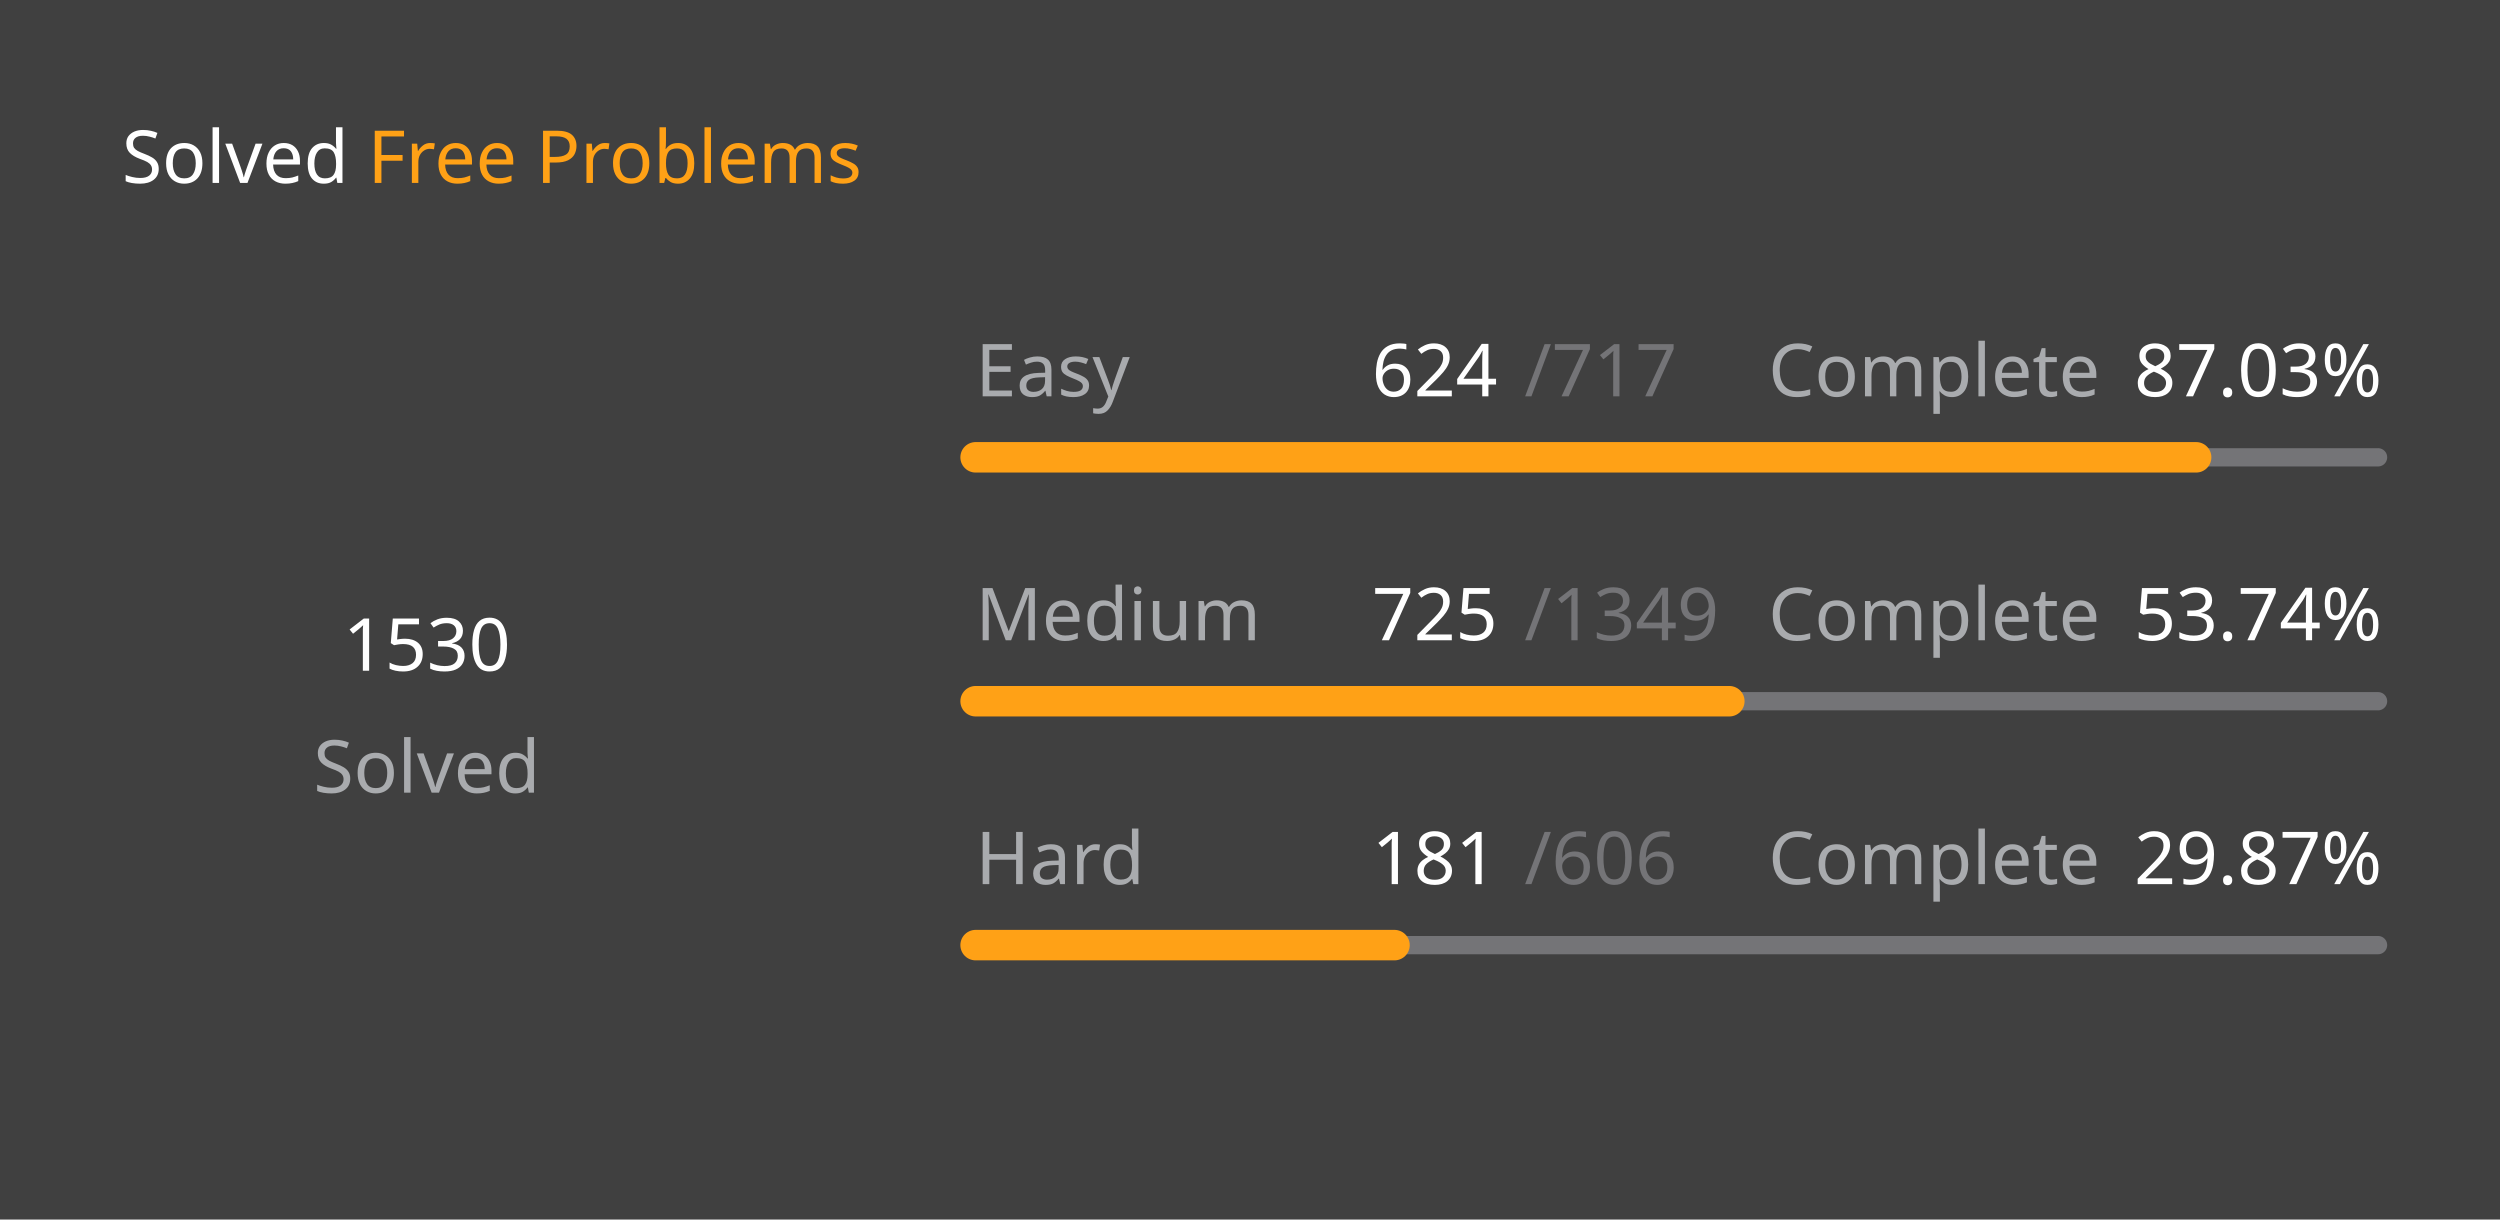
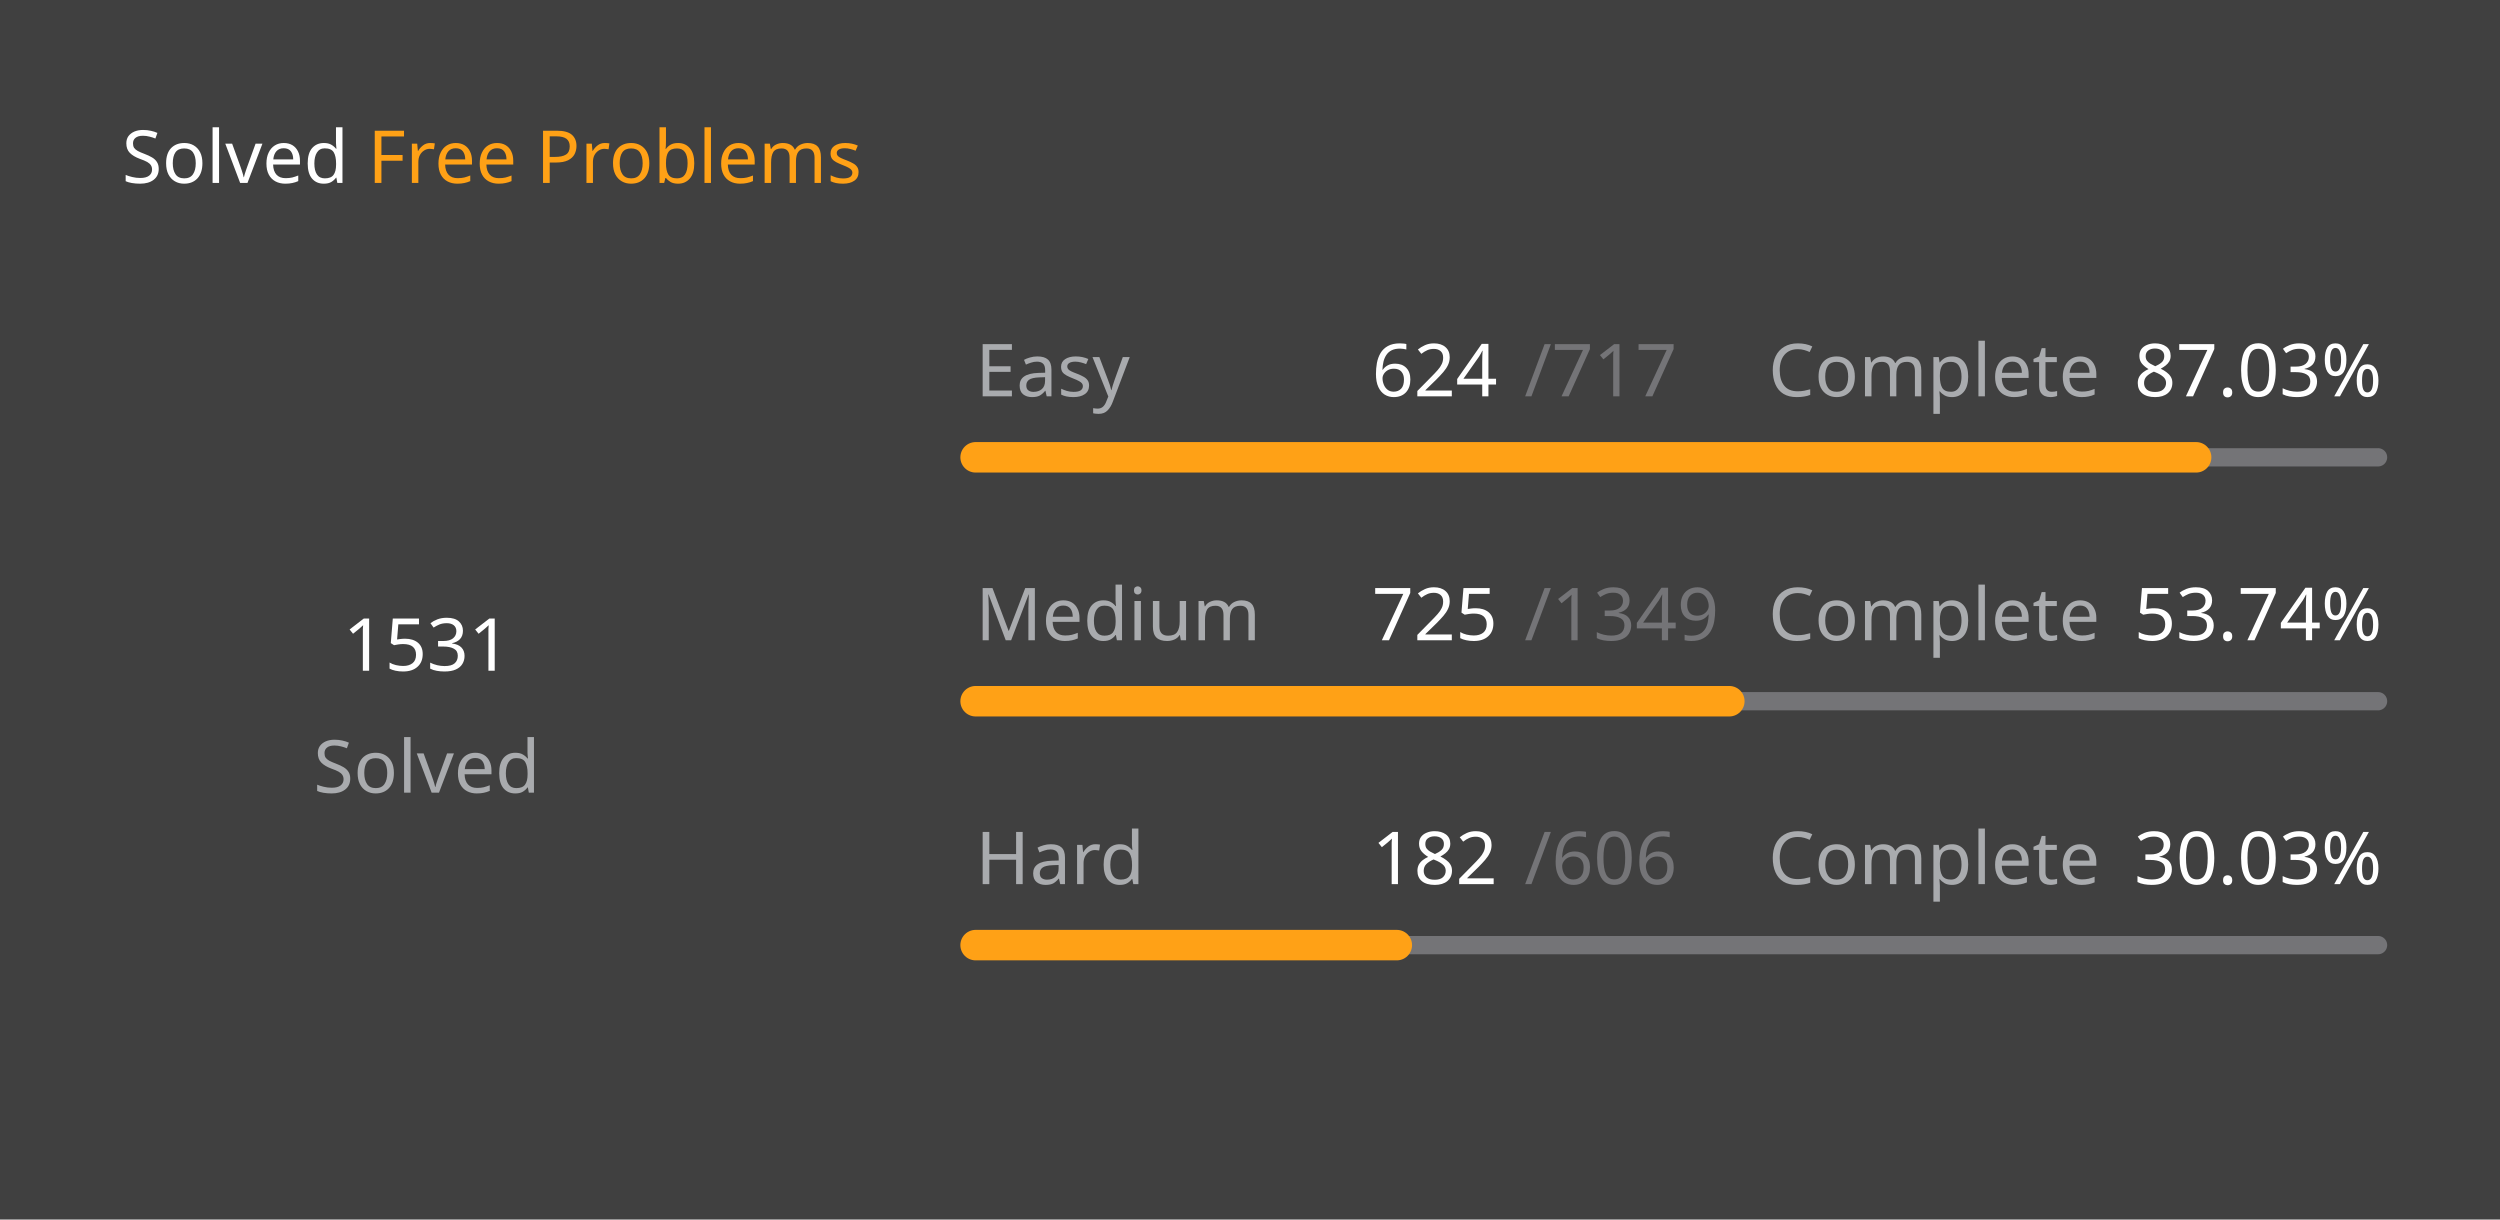
<svg xmlns="http://www.w3.org/2000/svg" version="1.1" height="200" width="410" viewBox="0 0 410 200">
  <style>*{font-family: "Segoe UI", Tahoma, Geneva, Verdana, sans-serif;}</style>
  <style>.title{font-weight: 500;font-size: 1rem;}</style>
  <style>.rotate-90{transform: rotate(-90deg);transform-origin: center;transform-box: fill-box;}</style>
  <style>.state{font-size: .75rem;}</style>
  <style>.light{color: #ffffff;fill: #ffffff;}</style>
  <style>.light-gray{color: #eff2f699;fill: #eff2f699;}</style>
  <style>.dark-gray{color: #ebebf54d;fill: #ebebf54d;}</style>
  <style>.gray{color: #747474;fill: #747474;}</style>
  <style>.orange{color: #ffa116;fill: #ffa116;}</style>
  <style>.background{color: #404040;fill: #404040;}</style>
  <rect fill="#404040" x="0" y="0" width="410" height="200" rx="0.5rem" />
  <g text-anchor="start" text-decoration="1" class="title">
    <text x="20" y="30">
      <tspan class="light">Solved</tspan>
      <tspan class="orange">Free Problems</tspan>
    </text>
  </g>
  <g class="rotate-90">
    <circle fill="none" cx="70" cy="110" r="46" stroke="#747474" stroke-width="3" stroke-linecap="round" />
-     <circle fill="none" cx="70" cy="110" r="46" stroke="#ffa116" stroke-width="5" stroke-linecap="round" stroke-dasharray="165.498 123.529" stroke-dashoffset="0" data-difficult="ALL" />
+     <circle fill="none" cx="70" cy="110" r="46" stroke="#ffa116" stroke-width="5" stroke-linecap="round" stroke-dasharray="165.606 123.42" stroke-dashoffset="0" data-difficult="ALL" />
  </g>
  <g class="state">
    <g text-anchor="middle">
-       <text x="70" y="110" class="light" font-size="1.2rem">1530</text>
+       <text x="70" y="110" class="light" font-size="1.2rem">1531</text>
      <text x="70" y="130" class="light-gray">Solved</text>
    </g>
    <g>
      <text x="160" y="65" class="light-gray">Easy</text>
      <text x="225" y="65" class="light">624</text>
      <text x="250" y="65" class="dark-gray">/717</text>
      <text x="290" y="65" class="light-gray">Complete</text>
      <text x="350" y="65" class="light">87.03%</text>
      <path d="M 160 75 L 390 75" stroke-linecap="round" stroke-linejoin="round" stroke="#ebebf54d" stroke-width="3" />
      <path d="M 160 75 L 360.167 75" stroke-linecap="round" stroke-linejoin="round" stroke="#ffa116" stroke-width="5" />
    </g>
    <g>
      <text x="160" y="105" class="light-gray">Medium</text>
      <text x="225" y="105" class="light">725</text>
      <text x="250" y="105" class="dark-gray">/1349</text>
      <text x="290" y="105" class="light-gray">Complete</text>
      <text x="350" y="105" class="light">53.74%</text>
      <path d="M 160 115 L 390 115" stroke-linecap="round" stroke-linejoin="round" stroke="#ebebf54d" stroke-width="3" />
      <path d="M 160 115 L 283.61 115" stroke-linecap="round" stroke-linejoin="round" stroke="#ffa116" stroke-width="5" />
    </g>
    <g>
      <text x="160" y="145" class="light-gray">Hard</text>
-       <text x="225" y="145" class="light">181</text>
+       <text x="225" y="145" class="light">182</text>
      <text x="250" y="145" class="dark-gray">/606</text>
      <text x="290" y="145" class="light-gray">Complete</text>
-       <text x="350" y="145" class="light">29.87%</text>
+       <text x="350" y="145" class="light">30.03%</text>
      <path d="M 160 155 L 390 155" stroke-linecap="round" stroke-linejoin="round" stroke="#ebebf54d" stroke-width="3" />
-       <path d="M 160 155 L 228.696 155" stroke-linecap="round" stroke-linejoin="round" stroke="#ffa116" stroke-width="5" />
+       <path d="M 160 155 L 229.076 155" stroke-linecap="round" stroke-linejoin="round" stroke="#ffa116" stroke-width="5" />
    </g>
  </g>
</svg>
